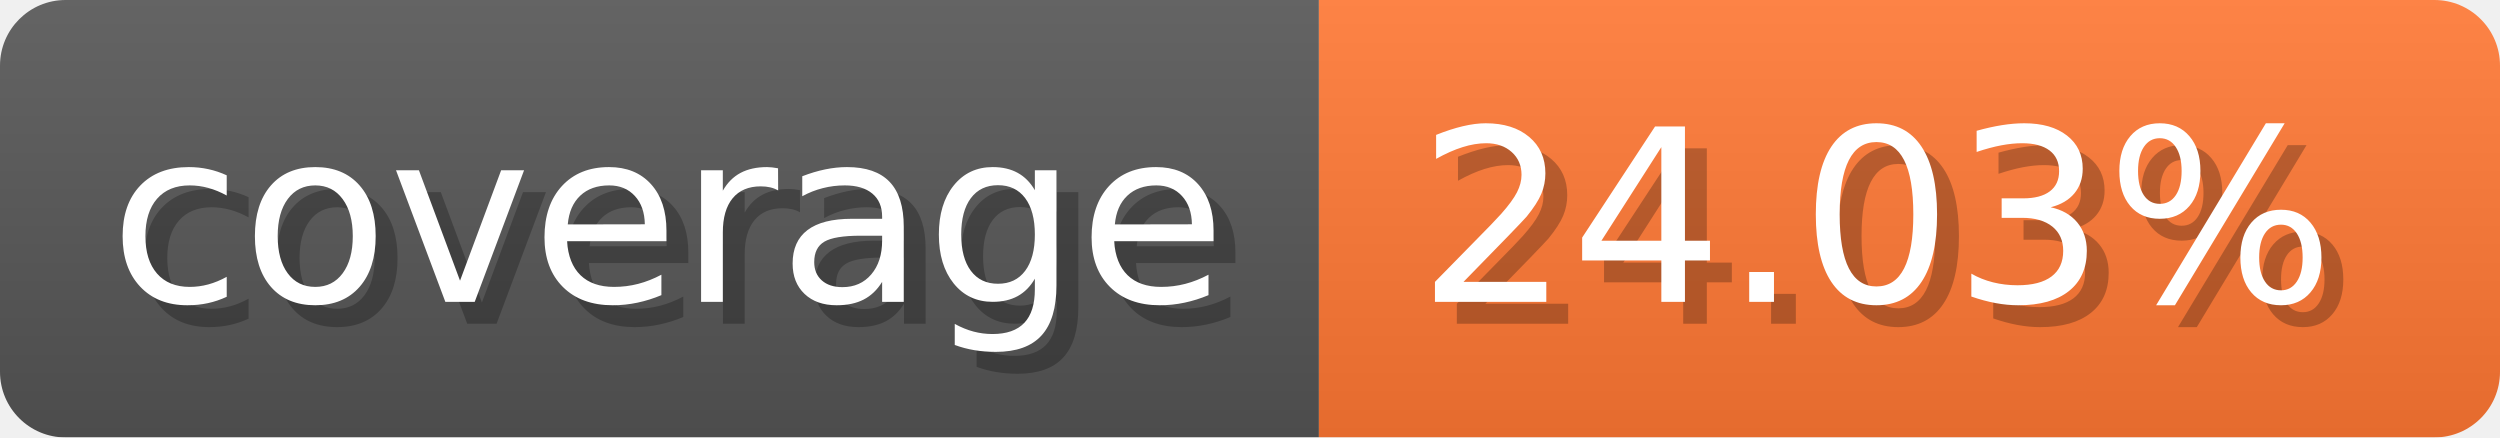
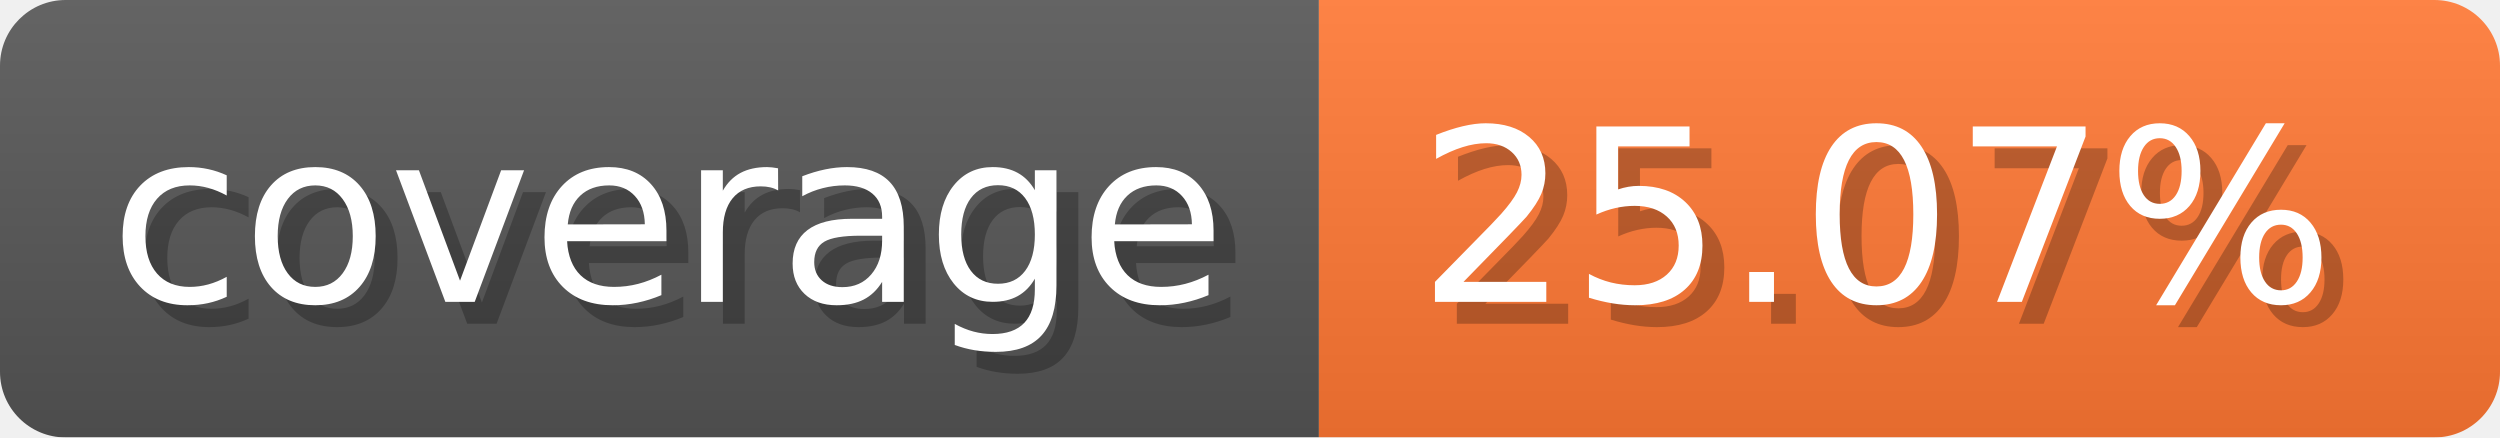
- <svg xmlns="http://www.w3.org/2000/svg" width="114.3" height="20" viewBox="0 0 1143 200" role="img" aria-label="coverage: 24.03%">
-   <linearGradient id="rlpKR" x2="0" y2="100%">
+ <svg xmlns="http://www.w3.org/2000/svg" width="114.3" height="20" viewBox="0 0 1143 200" role="img" aria-label="coverage: 25.07%">
+   <linearGradient id="uswgT" x2="0" y2="100%">
    <stop offset="0" stop-opacity=".1" stop-color="#EEE" />
    <stop offset="1" stop-opacity=".1" />
  </linearGradient>
-   <mask id="mULbJ">
+   <mask id="zJItP">
    <rect width="1143" height="200" rx="30" fill="#FFF" />
  </mask>
-   <g mask="url(#mULbJ)">
+   <g mask="url(#zJItP)">
    <rect width="603" height="200" fill="#555" />
    <rect width="540" height="200" fill="#F73" x="603" />
-     <rect width="1143" height="200" fill="url(#rlpKR)" />
+     <rect width="1143" height="200" fill="url(#uswgT)" />
  </g>
  <g aria-hidden="true" fill="#fff" text-anchor="start" font-family="Verdana,DejaVu Sans,sans-serif" font-size="110">
    <text x="60" y="148" textLength="503" fill="#000" opacity="0.25">coverage</text>
    <text x="50" y="138" textLength="503">coverage</text>
-     <text x="658" y="148" textLength="440" fill="#000" opacity="0.25">24.03%</text>
-     <text x="648" y="138" textLength="440">24.03%</text>
+     <text x="658" y="148" textLength="440" fill="#000" opacity="0.25">25.07%</text>
+     <text x="648" y="138" textLength="440">25.07%</text>
  </g>
</svg>
